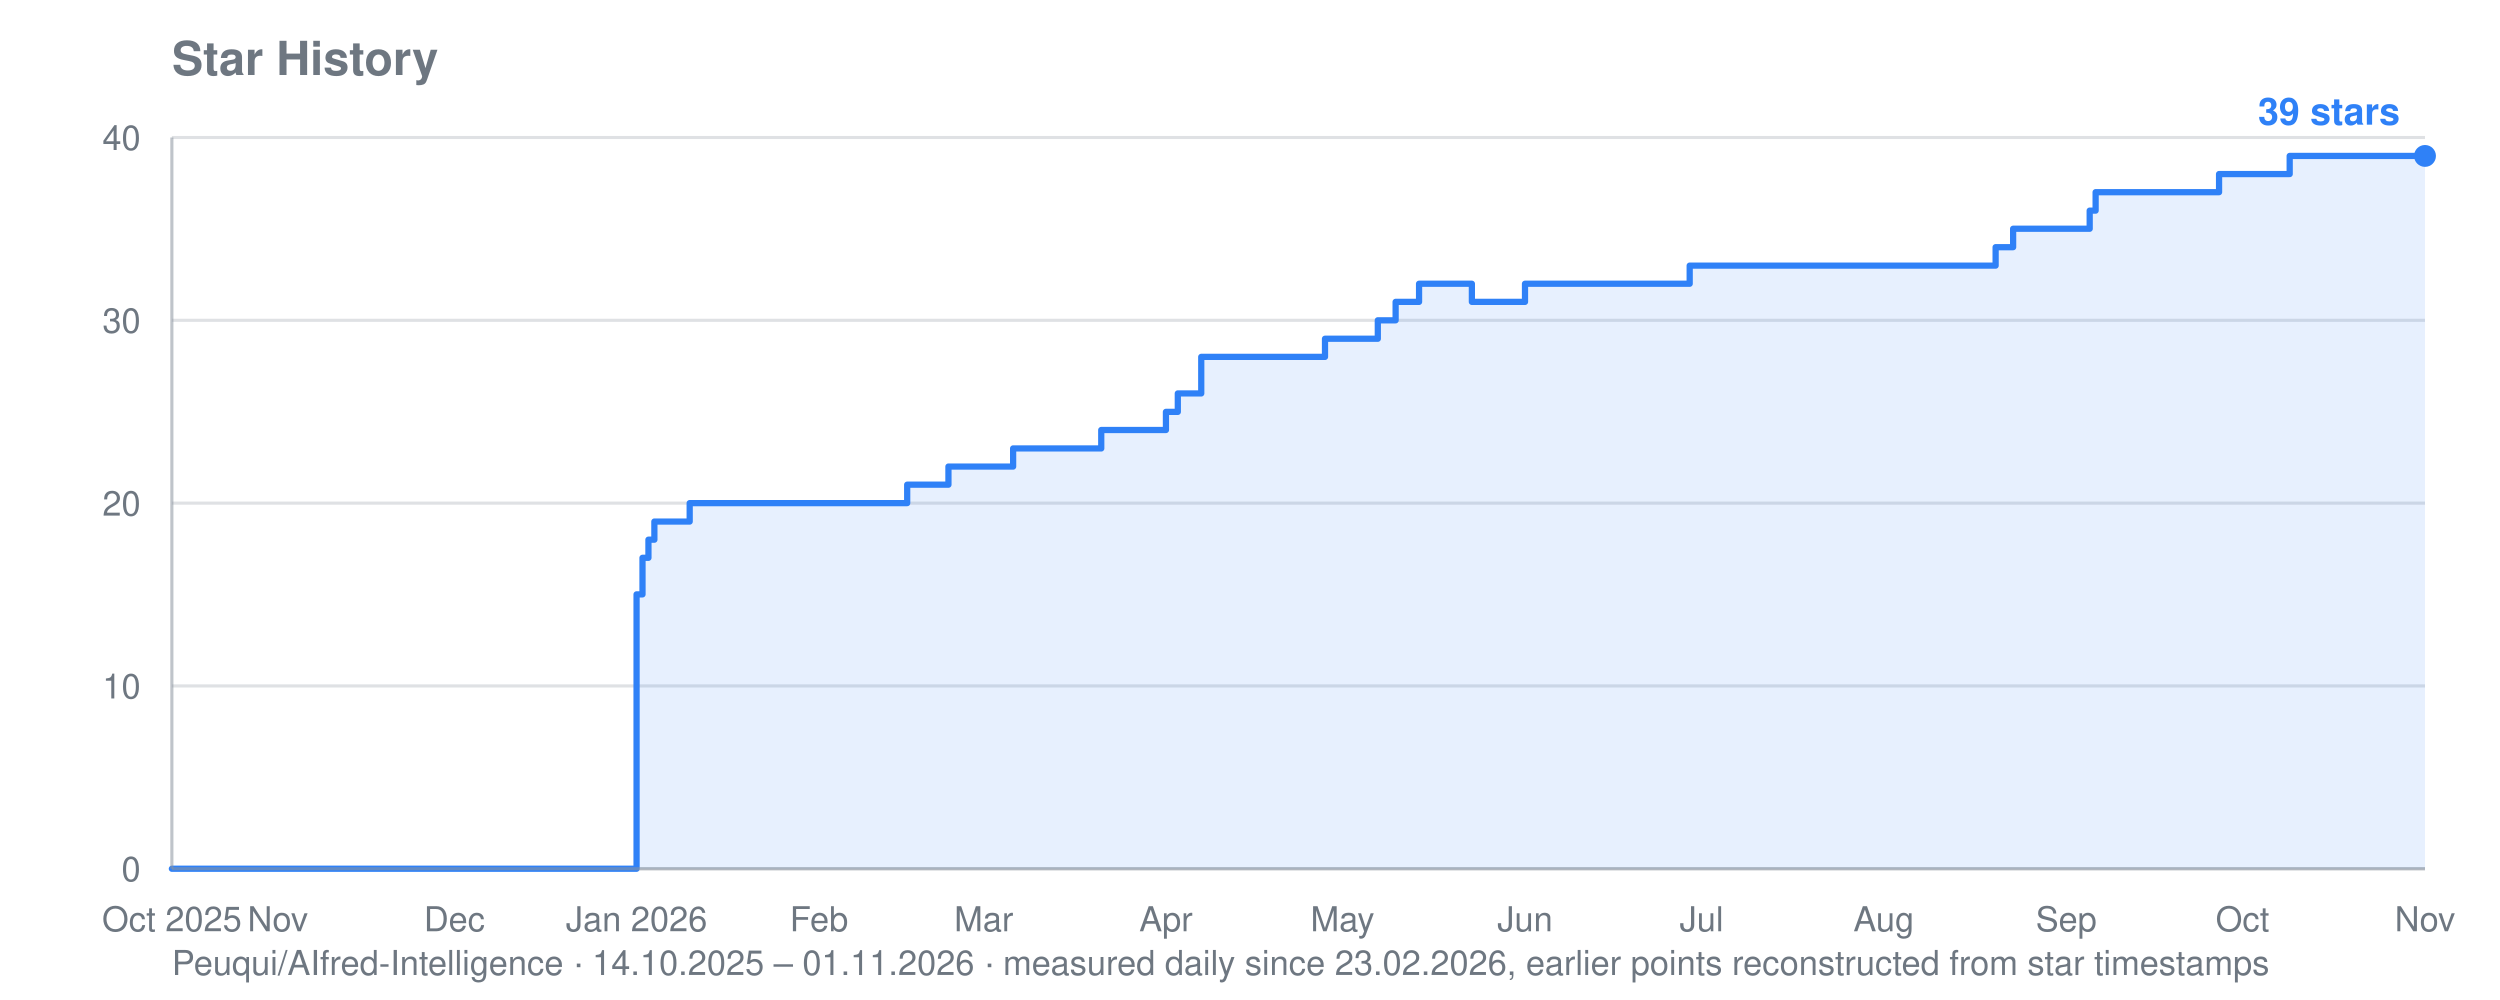
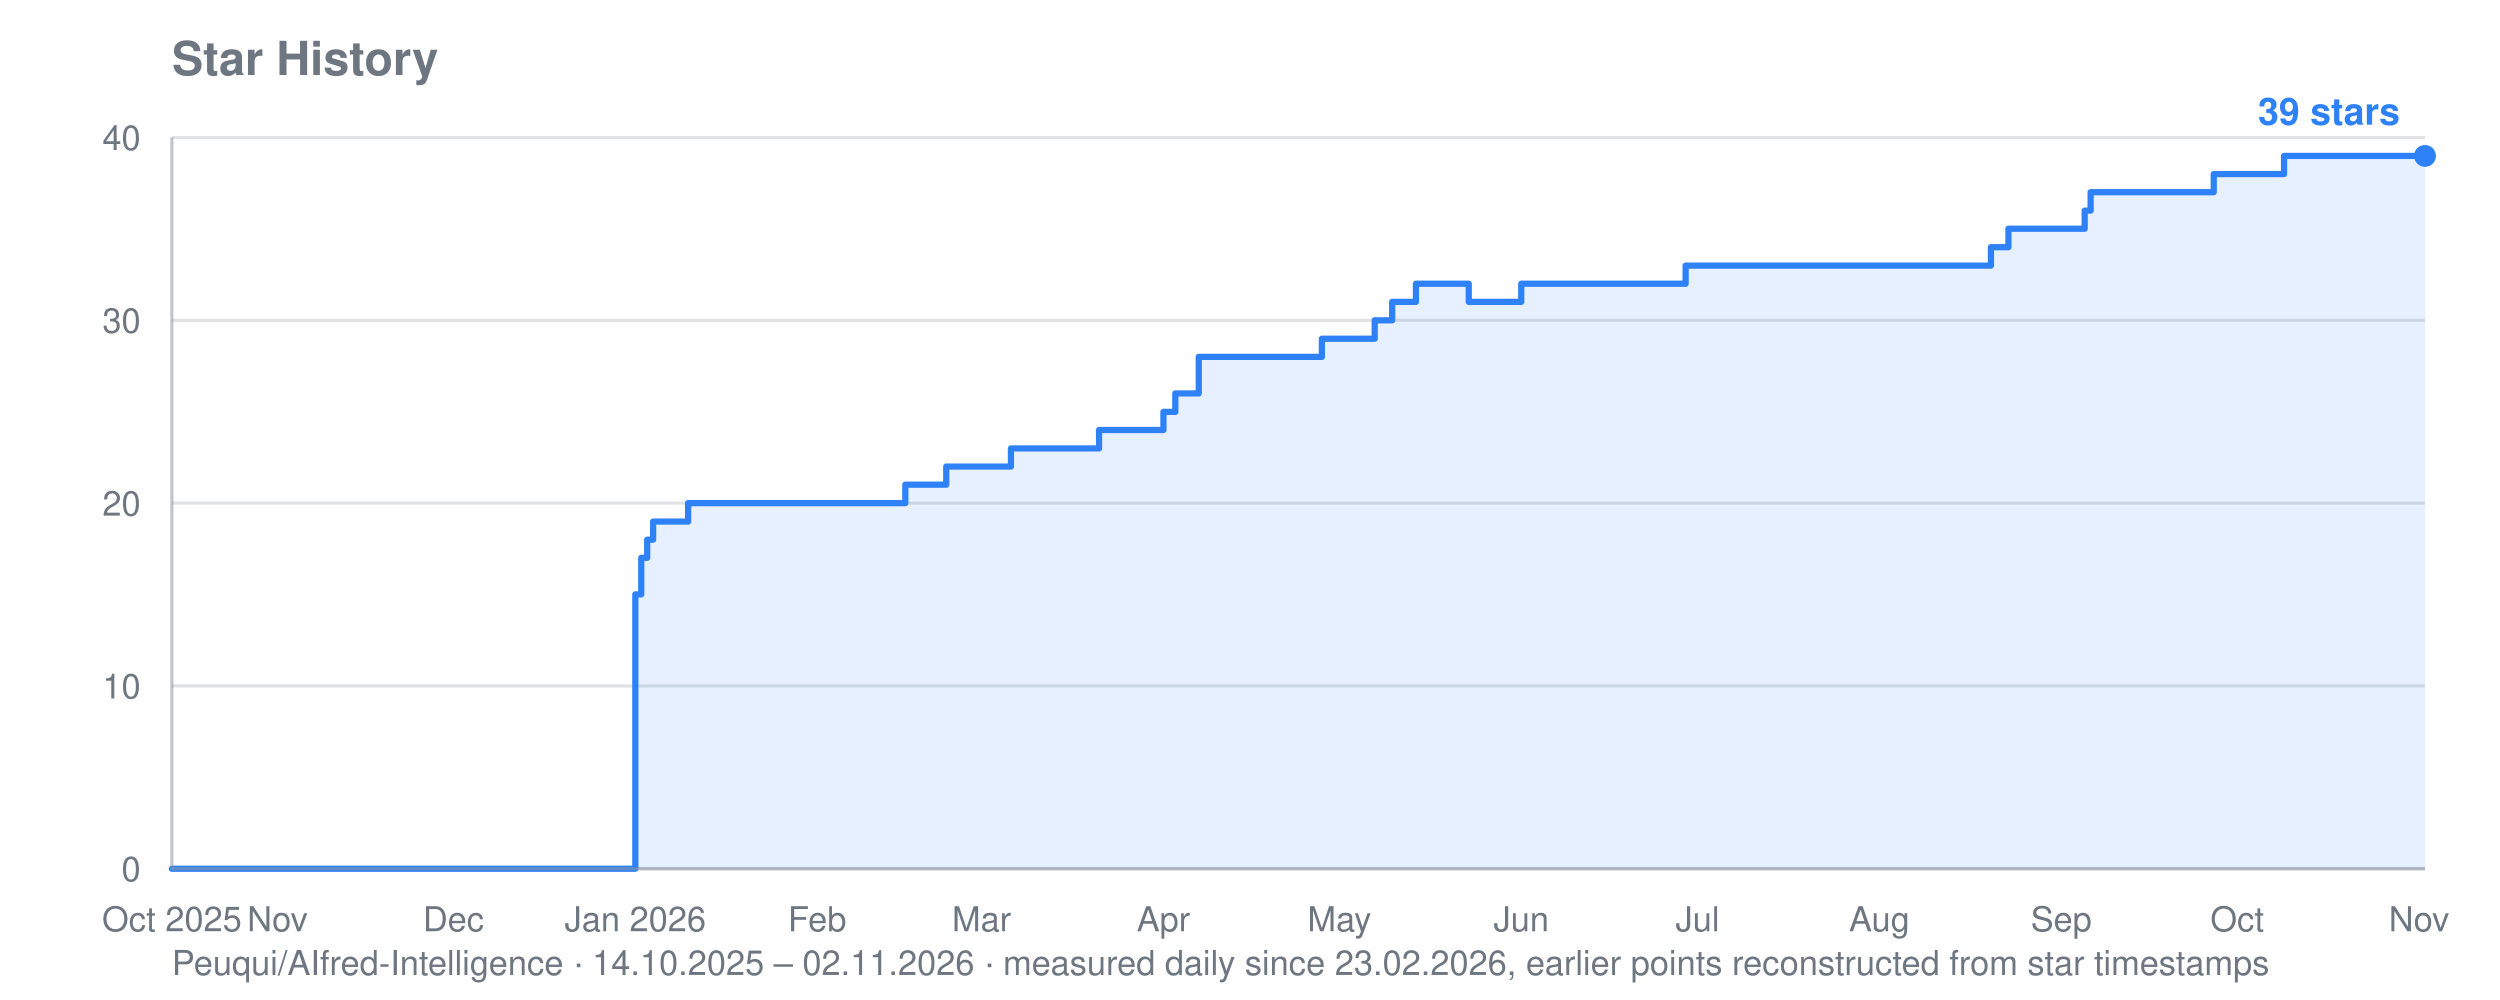
<svg xmlns="http://www.w3.org/2000/svg" viewBox="0 0 800 320" width="800" height="320" role="img" aria-label="Star history for Peuqui/AIfred-Intelligence: 39 stars">
  <text font-family="system-ui, -apple-system, Segoe UI, Helvetica, Arial, sans-serif" font-size="15" font-weight="600" fill="#6e7781" x="55" y="24">Star History</text>
-   <text font-family="system-ui, -apple-system, Segoe UI, Helvetica, Arial, sans-serif" font-size="11" fill="#6e7781" x="55" y="312">Peuqui/AIfred-Intelligence · 14.10.2025 – 01.11.2026 · measured daily since 23.02.2026, earlier points reconstructed from star timestamps</text>
+   <text font-family="system-ui, -apple-system, Segoe UI, Helvetica, Arial, sans-serif" font-size="11" fill="#6e7781" x="55" y="312">Peuqui/AIfred-Intelligence · 14.10.2025 – 02.11.2026 · measured daily since 23.02.2026, earlier points reconstructed from star timestamps</text>
  <line stroke="#8b949e" stroke-width="1" opacity="0.28" x1="55" y1="278.0" x2="776" y2="278.0" />
  <text font-family="system-ui, -apple-system, Segoe UI, Helvetica, Arial, sans-serif" font-size="11" fill="#6e7781" x="45" y="282.0" text-anchor="end">0</text>
  <line stroke="#8b949e" stroke-width="1" opacity="0.28" x1="55" y1="219.5" x2="776" y2="219.5" />
  <text font-family="system-ui, -apple-system, Segoe UI, Helvetica, Arial, sans-serif" font-size="11" fill="#6e7781" x="45" y="223.5" text-anchor="end">10</text>
  <line stroke="#8b949e" stroke-width="1" opacity="0.28" x1="55" y1="161.0" x2="776" y2="161.0" />
  <text font-family="system-ui, -apple-system, Segoe UI, Helvetica, Arial, sans-serif" font-size="11" fill="#6e7781" x="45" y="165.0" text-anchor="end">20</text>
  <line stroke="#8b949e" stroke-width="1" opacity="0.28" x1="55" y1="102.5" x2="776" y2="102.5" />
  <text font-family="system-ui, -apple-system, Segoe UI, Helvetica, Arial, sans-serif" font-size="11" fill="#6e7781" x="45" y="106.5" text-anchor="end">30</text>
  <line stroke="#8b949e" stroke-width="1" opacity="0.28" x1="55" y1="44.0" x2="776" y2="44.0" />
  <text font-family="system-ui, -apple-system, Segoe UI, Helvetica, Arial, sans-serif" font-size="11" fill="#6e7781" x="45" y="48.0" text-anchor="end">40</text>
  <text font-family="system-ui, -apple-system, Segoe UI, Helvetica, Arial, sans-serif" font-size="11" fill="#6e7781" x="55.0" y="298" text-anchor="middle">Oct 2025</text>
-   <text font-family="system-ui, -apple-system, Segoe UI, Helvetica, Arial, sans-serif" font-size="11" fill="#6e7781" x="88.9" y="298" text-anchor="middle">Nov</text>
-   <text font-family="system-ui, -apple-system, Segoe UI, Helvetica, Arial, sans-serif" font-size="11" fill="#6e7781" x="145.4" y="298" text-anchor="middle">Dec</text>
-   <text font-family="system-ui, -apple-system, Segoe UI, Helvetica, Arial, sans-serif" font-size="11" fill="#6e7781" x="203.7" y="298" text-anchor="middle">Jan 2026</text>
-   <text font-family="system-ui, -apple-system, Segoe UI, Helvetica, Arial, sans-serif" font-size="11" fill="#6e7781" x="262.1" y="298" text-anchor="middle">Feb</text>
-   <text font-family="system-ui, -apple-system, Segoe UI, Helvetica, Arial, sans-serif" font-size="11" fill="#6e7781" x="314.8" y="298" text-anchor="middle">Mar</text>
-   <text font-family="system-ui, -apple-system, Segoe UI, Helvetica, Arial, sans-serif" font-size="11" fill="#6e7781" x="373.1" y="298" text-anchor="middle">Apr</text>
-   <text font-family="system-ui, -apple-system, Segoe UI, Helvetica, Arial, sans-serif" font-size="11" fill="#6e7781" x="429.6" y="298" text-anchor="middle">May</text>
-   <text font-family="system-ui, -apple-system, Segoe UI, Helvetica, Arial, sans-serif" font-size="11" fill="#6e7781" x="488.0" y="298" text-anchor="middle">Jun</text>
-   <text font-family="system-ui, -apple-system, Segoe UI, Helvetica, Arial, sans-serif" font-size="11" fill="#6e7781" x="544.5" y="298" text-anchor="middle">Jul</text>
-   <text font-family="system-ui, -apple-system, Segoe UI, Helvetica, Arial, sans-serif" font-size="11" fill="#6e7781" x="602.8" y="298" text-anchor="middle">Aug</text>
-   <text font-family="system-ui, -apple-system, Segoe UI, Helvetica, Arial, sans-serif" font-size="11" fill="#6e7781" x="661.2" y="298" text-anchor="middle">Sep</text>
-   <text font-family="system-ui, -apple-system, Segoe UI, Helvetica, Arial, sans-serif" font-size="11" fill="#6e7781" x="717.6" y="298" text-anchor="middle">Oct</text>
-   <text font-family="system-ui, -apple-system, Segoe UI, Helvetica, Arial, sans-serif" font-size="11" fill="#6e7781" x="776.0" y="298" text-anchor="middle">Nov</text>
-   <polygon fill="#2f81f7" opacity="0.12" points="55.0,278.0 55.0,278.0 203.7,278.0 203.7,190.2 205.6,190.2 205.6,178.5 207.5,178.5 207.5,172.7 209.4,172.7 209.4,166.9 220.7,166.9 220.7,161.0 290.3,161.0 290.3,155.1 303.5,155.1 303.5,149.3 305.4,149.3 305.4,149.3 307.3,149.3 307.3,149.3 309.1,149.3 309.1,149.3 311.0,149.3 311.0,149.3 312.9,149.3 312.9,149.3 314.8,149.3 314.8,149.3 316.7,149.3 316.7,149.3 318.6,149.3 318.6,149.3 320.4,149.3 320.4,149.3 322.3,149.3 322.3,149.3 324.2,149.3 324.2,143.5 326.1,143.5 326.1,143.5 328.0,143.5 328.0,143.5 329.8,143.5 329.8,143.5 331.7,143.5 331.7,143.5 333.6,143.5 333.6,143.5 335.5,143.5 335.5,143.5 337.4,143.5 337.4,143.5 339.3,143.5 339.3,143.5 341.1,143.5 341.1,143.5 343.0,143.5 343.0,143.5 344.9,143.5 344.9,143.5 346.8,143.5 346.8,143.5 348.7,143.5 348.7,143.5 350.6,143.5 350.6,143.5 352.4,143.5 352.4,137.6 354.3,137.6 354.3,137.6 356.2,137.6 356.2,137.6 358.1,137.6 358.1,137.6 360.0,137.6 360.0,137.6 361.8,137.6 361.8,137.6 363.7,137.6 363.7,137.6 365.6,137.6 365.6,137.6 367.5,137.6 367.5,137.6 373.1,137.6 373.1,131.8 375.0,131.8 375.0,131.8 376.9,131.8 376.9,125.9 378.8,125.9 378.8,125.9 380.7,125.9 380.7,125.9 384.4,125.9 384.4,114.2 386.3,114.2 386.3,114.2 388.2,114.2 388.2,114.2 390.1,114.2 390.1,114.2 392.0,114.2 392.0,114.2 393.9,114.2 393.9,114.2 395.7,114.2 395.7,114.2 397.6,114.2 397.6,114.2 399.5,114.2 399.5,114.2 401.4,114.2 401.4,114.2 403.3,114.2 403.3,114.2 405.1,114.2 405.1,114.2 407.0,114.2 407.0,114.2 408.9,114.2 408.9,114.2 410.8,114.2 410.8,114.2 412.7,114.2 412.7,114.2 414.6,114.2 414.6,114.2 416.4,114.2 416.4,114.2 418.3,114.2 418.3,114.2 420.2,114.2 420.2,114.2 422.1,114.2 422.1,114.2 424.0,114.2 424.0,108.4 425.9,108.4 425.9,108.4 427.7,108.4 427.7,108.4 429.6,108.4 429.6,108.4 431.5,108.4 431.5,108.4 433.4,108.4 433.4,108.4 435.3,108.4 435.3,108.4 437.1,108.4 437.1,108.4 439.0,108.4 439.0,108.4 440.9,108.4 440.9,102.5 442.8,102.5 442.8,102.5 444.7,102.5 444.7,102.5 446.6,102.5 446.6,96.6 448.4,96.6 448.4,96.6 450.3,96.6 450.3,96.6 452.2,96.6 452.2,96.6 454.1,96.6 454.1,90.8 456.0,90.8 456.0,90.8 457.9,90.8 457.9,90.8 459.7,90.8 459.7,90.8 461.6,90.8 461.6,90.8 463.5,90.8 463.5,90.8 465.4,90.8 465.4,90.8 467.3,90.8 467.3,90.8 469.2,90.8 469.2,90.8 471.0,90.8 471.0,96.6 472.9,96.6 472.9,96.6 474.8,96.6 474.8,96.6 476.7,96.6 476.7,96.6 478.6,96.6 478.6,96.6 480.4,96.6 480.4,96.6 482.3,96.6 482.3,96.6 484.2,96.6 484.2,96.6 486.1,96.6 486.1,96.6 488.0,96.6 488.0,90.8 489.9,90.8 489.9,90.8 491.7,90.8 491.7,90.8 493.6,90.8 493.6,90.8 495.5,90.8 495.5,90.8 497.4,90.8 497.4,90.8 499.3,90.8 499.3,90.8 501.2,90.8 501.2,90.8 503.0,90.8 503.0,90.8 504.9,90.8 504.9,90.8 506.8,90.8 506.8,90.8 508.7,90.8 508.7,90.8 510.6,90.8 510.6,90.8 512.4,90.8 512.4,90.8 514.3,90.8 514.3,90.8 516.2,90.8 516.2,90.8 518.1,90.8 518.1,90.8 520.0,90.8 520.0,90.8 521.9,90.8 521.9,90.8 523.7,90.8 523.7,90.8 525.6,90.8 525.6,90.8 527.5,90.8 527.5,90.8 529.4,90.8 529.4,90.8 531.3,90.8 531.3,90.8 533.2,90.8 533.2,90.8 535.0,90.8 535.0,90.8 536.9,90.8 536.9,90.8 538.8,90.8 538.8,90.8 540.7,90.8 540.7,85.0 542.6,85.0 542.6,85.0 544.5,85.0 544.5,85.0 546.3,85.0 546.3,85.0 548.2,85.0 548.2,85.0 550.1,85.0 550.1,85.0 552.0,85.0 552.0,85.0 553.9,85.0 553.9,85.0 555.7,85.0 555.7,85.0 557.6,85.0 557.6,85.0 559.5,85.0 559.5,85.0 561.4,85.0 561.4,85.0 563.3,85.0 563.3,85.0 565.2,85.0 565.2,85.0 567.0,85.0 567.0,85.0 568.9,85.0 568.9,85.0 570.8,85.0 570.8,85.0 572.7,85.0 572.7,85.0 574.6,85.0 574.6,85.0 576.5,85.0 576.5,85.0 578.3,85.0 578.3,85.0 580.2,85.0 580.2,85.0 582.1,85.0 582.1,85.0 584.0,85.0 584.0,85.0 585.9,85.0 585.9,85.0 587.7,85.0 587.7,85.0 589.6,85.0 589.6,85.0 591.5,85.0 591.5,85.0 593.4,85.0 593.4,85.0 595.3,85.0 595.3,85.0 597.2,85.0 597.2,85.0 599.0,85.0 599.0,85.0 600.9,85.0 600.9,85.0 602.8,85.0 602.8,85.0 604.7,85.0 604.7,85.0 606.6,85.0 606.6,85.0 608.5,85.0 608.5,85.0 610.3,85.0 610.3,85.0 612.2,85.0 612.2,85.0 614.1,85.0 614.1,85.0 616.0,85.0 616.0,85.0 617.9,85.0 617.9,85.0 619.8,85.0 619.8,85.0 621.6,85.0 621.6,85.0 623.5,85.0 623.5,85.0 625.4,85.0 625.4,85.0 627.3,85.0 627.3,85.0 629.2,85.0 629.2,85.0 631.0,85.0 631.0,85.0 632.9,85.0 632.9,85.0 634.8,85.0 634.8,85.0 636.7,85.0 636.7,85.0 638.6,85.0 638.6,79.1 640.5,79.1 640.5,79.1 642.3,79.1 642.3,79.1 644.2,79.1 644.2,73.2 646.1,73.2 646.1,73.2 648.0,73.2 648.0,73.2 649.9,73.2 649.9,73.2 651.8,73.2 651.8,73.2 653.6,73.2 653.6,73.2 655.5,73.2 655.5,73.2 657.4,73.2 657.4,73.2 659.3,73.2 659.3,73.2 661.2,73.2 661.2,73.2 663.0,73.2 663.0,73.2 664.9,73.2 664.9,73.2 666.8,73.2 666.8,73.2 668.7,73.2 668.7,67.4 670.6,67.4 670.6,61.5 672.5,61.5 672.5,61.5 674.3,61.5 674.3,61.5 676.2,61.5 676.2,61.5 678.1,61.5 678.1,61.5 680.0,61.5 680.0,61.5 681.9,61.5 681.9,61.5 683.8,61.5 683.8,61.5 685.6,61.5 685.6,61.5 687.5,61.5 687.5,61.5 689.4,61.5 689.4,61.5 691.3,61.5 691.3,61.5 693.2,61.5 693.2,61.5 695.1,61.5 695.1,61.5 696.9,61.5 696.9,61.5 698.8,61.5 698.8,61.5 700.7,61.5 700.7,61.5 702.6,61.5 702.6,61.5 704.5,61.5 704.5,61.5 706.3,61.5 706.3,61.5 708.2,61.5 708.2,61.5 710.1,61.5 710.1,55.7 712.0,55.7 712.0,55.7 713.9,55.7 713.9,55.7 715.8,55.7 715.8,55.7 717.6,55.7 717.6,55.7 719.5,55.7 719.5,55.7 721.4,55.7 721.4,55.7 723.3,55.7 723.3,55.7 725.2,55.7 725.2,55.7 727.1,55.7 727.1,55.7 728.9,55.7 728.9,55.7 730.8,55.7 730.8,55.7 732.7,55.7 732.7,49.9 734.6,49.9 734.6,49.9 736.5,49.9 736.5,49.9 738.3,49.9 738.3,49.9 740.2,49.9 740.2,49.9 742.1,49.9 742.1,49.9 744.0,49.9 744.0,49.9 745.9,49.9 745.9,49.9 747.8,49.9 747.8,49.9 749.6,49.9 749.6,49.9 751.5,49.9 751.5,49.9 753.4,49.9 753.4,49.9 755.3,49.9 755.3,49.9 757.2,49.9 757.2,49.9 759.1,49.9 759.1,49.9 760.9,49.9 760.9,49.9 762.8,49.9 762.8,49.9 764.7,49.9 764.7,49.9 766.6,49.9 766.6,49.9 768.5,49.9 768.5,49.9 770.4,49.9 770.4,49.9 772.2,49.9 772.2,49.9 774.1,49.9 774.1,49.9 776.0,49.9 776.0,49.9 776.0,278.0" />
-   <polyline fill="none" stroke="#2f81f7" stroke-width="2" stroke-linejoin="round" stroke-linecap="round" points="55.0,278.0 203.7,278.0 203.7,190.2 205.6,190.2 205.6,178.5 207.5,178.5 207.5,172.7 209.4,172.7 209.4,166.9 220.7,166.9 220.7,161.0 290.3,161.0 290.3,155.1 303.5,155.1 303.5,149.3 305.4,149.3 305.4,149.3 307.3,149.3 307.3,149.3 309.1,149.3 309.1,149.3 311.0,149.3 311.0,149.3 312.9,149.3 312.9,149.3 314.8,149.3 314.8,149.3 316.7,149.3 316.7,149.3 318.6,149.3 318.6,149.3 320.4,149.3 320.4,149.3 322.3,149.3 322.3,149.3 324.2,149.3 324.2,143.5 326.1,143.5 326.1,143.5 328.0,143.5 328.0,143.5 329.8,143.5 329.8,143.5 331.7,143.5 331.7,143.5 333.6,143.5 333.6,143.5 335.5,143.5 335.5,143.5 337.4,143.5 337.4,143.5 339.3,143.5 339.3,143.5 341.1,143.5 341.1,143.5 343.0,143.5 343.0,143.5 344.9,143.5 344.9,143.5 346.8,143.5 346.8,143.5 348.7,143.5 348.7,143.5 350.6,143.5 350.6,143.5 352.4,143.5 352.4,137.6 354.3,137.6 354.3,137.6 356.2,137.6 356.2,137.6 358.1,137.6 358.1,137.6 360.0,137.6 360.0,137.6 361.8,137.6 361.8,137.6 363.7,137.6 363.7,137.6 365.6,137.6 365.6,137.6 367.5,137.6 367.5,137.6 373.1,137.6 373.1,131.8 375.0,131.8 375.0,131.8 376.9,131.8 376.9,125.9 378.8,125.9 378.8,125.9 380.7,125.9 380.7,125.9 384.4,125.9 384.4,114.2 386.3,114.2 386.3,114.2 388.2,114.2 388.2,114.2 390.1,114.2 390.1,114.2 392.0,114.2 392.0,114.2 393.9,114.2 393.9,114.2 395.7,114.2 395.7,114.2 397.6,114.2 397.6,114.2 399.5,114.2 399.5,114.2 401.4,114.2 401.4,114.2 403.3,114.2 403.3,114.2 405.1,114.2 405.1,114.2 407.0,114.2 407.0,114.2 408.9,114.2 408.9,114.2 410.8,114.2 410.8,114.2 412.7,114.2 412.7,114.2 414.6,114.2 414.6,114.2 416.4,114.2 416.4,114.2 418.3,114.2 418.3,114.2 420.2,114.2 420.2,114.2 422.1,114.2 422.1,114.2 424.0,114.2 424.0,108.4 425.9,108.4 425.9,108.4 427.7,108.4 427.7,108.4 429.6,108.4 429.6,108.4 431.5,108.4 431.5,108.4 433.4,108.4 433.4,108.4 435.3,108.4 435.3,108.4 437.1,108.4 437.1,108.4 439.0,108.4 439.0,108.4 440.9,108.4 440.9,102.5 442.8,102.5 442.8,102.5 444.7,102.5 444.7,102.5 446.6,102.5 446.6,96.6 448.4,96.6 448.4,96.6 450.3,96.6 450.3,96.6 452.2,96.6 452.2,96.6 454.1,96.6 454.1,90.8 456.0,90.8 456.0,90.8 457.9,90.8 457.9,90.8 459.7,90.8 459.7,90.8 461.6,90.8 461.6,90.8 463.5,90.8 463.5,90.8 465.4,90.8 465.4,90.8 467.3,90.8 467.3,90.8 469.2,90.8 469.2,90.8 471.0,90.8 471.0,96.6 472.9,96.6 472.9,96.6 474.8,96.6 474.8,96.6 476.7,96.6 476.7,96.6 478.6,96.6 478.6,96.6 480.4,96.6 480.4,96.6 482.3,96.6 482.3,96.6 484.2,96.6 484.2,96.6 486.1,96.6 486.1,96.6 488.0,96.6 488.0,90.8 489.9,90.8 489.9,90.8 491.7,90.8 491.7,90.8 493.6,90.8 493.6,90.8 495.5,90.8 495.5,90.8 497.4,90.8 497.4,90.8 499.3,90.8 499.3,90.8 501.2,90.8 501.2,90.8 503.0,90.8 503.0,90.8 504.9,90.8 504.9,90.8 506.8,90.8 506.8,90.8 508.7,90.8 508.7,90.8 510.6,90.8 510.6,90.8 512.4,90.8 512.4,90.8 514.3,90.8 514.3,90.8 516.2,90.8 516.2,90.8 518.1,90.8 518.1,90.8 520.0,90.8 520.0,90.8 521.9,90.8 521.9,90.8 523.7,90.8 523.7,90.8 525.6,90.8 525.6,90.8 527.5,90.8 527.5,90.8 529.4,90.8 529.4,90.8 531.3,90.8 531.3,90.8 533.2,90.8 533.2,90.8 535.0,90.8 535.0,90.8 536.9,90.8 536.9,90.8 538.8,90.8 538.8,90.8 540.7,90.8 540.7,85.0 542.6,85.0 542.6,85.0 544.5,85.0 544.5,85.0 546.3,85.0 546.3,85.0 548.2,85.0 548.2,85.0 550.1,85.0 550.1,85.0 552.0,85.0 552.0,85.0 553.9,85.0 553.9,85.0 555.7,85.0 555.7,85.0 557.6,85.0 557.6,85.0 559.5,85.0 559.5,85.0 561.4,85.0 561.4,85.0 563.3,85.0 563.3,85.0 565.2,85.0 565.2,85.0 567.0,85.0 567.0,85.0 568.9,85.0 568.9,85.0 570.8,85.0 570.8,85.0 572.7,85.0 572.7,85.0 574.6,85.0 574.6,85.0 576.5,85.0 576.5,85.0 578.3,85.0 578.3,85.0 580.2,85.0 580.2,85.0 582.1,85.0 582.1,85.0 584.0,85.0 584.0,85.0 585.9,85.0 585.9,85.0 587.7,85.0 587.7,85.0 589.6,85.0 589.6,85.0 591.5,85.0 591.5,85.0 593.4,85.0 593.4,85.0 595.3,85.0 595.3,85.0 597.2,85.0 597.2,85.0 599.0,85.0 599.0,85.0 600.9,85.0 600.9,85.0 602.8,85.0 602.8,85.0 604.7,85.0 604.7,85.0 606.6,85.0 606.6,85.0 608.5,85.0 608.5,85.0 610.3,85.0 610.3,85.0 612.2,85.0 612.2,85.0 614.1,85.0 614.1,85.0 616.0,85.0 616.0,85.0 617.9,85.0 617.9,85.0 619.8,85.0 619.8,85.0 621.6,85.0 621.6,85.0 623.5,85.0 623.5,85.0 625.4,85.0 625.4,85.0 627.3,85.0 627.3,85.0 629.2,85.0 629.2,85.0 631.0,85.0 631.0,85.0 632.9,85.0 632.9,85.0 634.8,85.0 634.8,85.0 636.7,85.0 636.7,85.0 638.6,85.0 638.6,79.1 640.5,79.1 640.5,79.1 642.3,79.1 642.3,79.1 644.2,79.1 644.2,73.2 646.1,73.2 646.1,73.2 648.0,73.2 648.0,73.2 649.9,73.2 649.9,73.2 651.8,73.2 651.8,73.2 653.6,73.2 653.6,73.2 655.5,73.2 655.5,73.2 657.4,73.2 657.4,73.2 659.3,73.2 659.3,73.2 661.2,73.2 661.2,73.2 663.0,73.2 663.0,73.2 664.9,73.2 664.9,73.2 666.8,73.2 666.8,73.2 668.7,73.2 668.7,67.4 670.6,67.4 670.6,61.5 672.5,61.5 672.5,61.5 674.3,61.5 674.3,61.5 676.2,61.5 676.2,61.5 678.1,61.5 678.1,61.5 680.0,61.5 680.0,61.5 681.9,61.5 681.9,61.5 683.8,61.5 683.8,61.5 685.6,61.5 685.6,61.5 687.5,61.5 687.5,61.5 689.4,61.5 689.4,61.5 691.3,61.5 691.3,61.5 693.2,61.5 693.2,61.5 695.1,61.5 695.1,61.5 696.9,61.5 696.9,61.5 698.8,61.5 698.8,61.5 700.7,61.5 700.7,61.5 702.6,61.5 702.6,61.5 704.5,61.5 704.5,61.5 706.3,61.5 706.3,61.5 708.2,61.5 708.2,61.5 710.1,61.5 710.1,55.7 712.0,55.7 712.0,55.7 713.9,55.7 713.9,55.7 715.8,55.7 715.8,55.7 717.6,55.7 717.6,55.7 719.5,55.7 719.5,55.7 721.4,55.7 721.4,55.7 723.3,55.7 723.3,55.7 725.2,55.7 725.2,55.7 727.1,55.7 727.1,55.7 728.9,55.7 728.9,55.7 730.8,55.7 730.8,55.7 732.7,55.7 732.7,49.9 734.6,49.9 734.6,49.9 736.5,49.9 736.5,49.9 738.3,49.9 738.3,49.9 740.2,49.9 740.2,49.9 742.1,49.9 742.1,49.9 744.0,49.9 744.0,49.9 745.9,49.9 745.9,49.9 747.8,49.9 747.8,49.9 749.6,49.9 749.6,49.9 751.5,49.9 751.5,49.9 753.4,49.9 753.4,49.9 755.3,49.9 755.3,49.9 757.2,49.9 757.2,49.9 759.1,49.9 759.1,49.9 760.9,49.9 760.9,49.9 762.8,49.9 762.8,49.9 764.7,49.9 764.7,49.9 766.6,49.9 766.6,49.9 768.5,49.9 768.5,49.9 770.4,49.9 770.4,49.9 772.2,49.9 772.2,49.9 774.1,49.9 774.1,49.9 776.0,49.9 776.0,49.9" />
+   <text font-family="system-ui, -apple-system, Segoe UI, Helvetica, Arial, sans-serif" font-size="11" fill="#6e7781" x="88.8" y="298" text-anchor="middle">Nov</text>
+   <text font-family="system-ui, -apple-system, Segoe UI, Helvetica, Arial, sans-serif" font-size="11" fill="#6e7781" x="145.1" y="298" text-anchor="middle">Dec</text>
+   <text font-family="system-ui, -apple-system, Segoe UI, Helvetica, Arial, sans-serif" font-size="11" fill="#6e7781" x="203.3" y="298" text-anchor="middle">Jan 2026</text>
+   <text font-family="system-ui, -apple-system, Segoe UI, Helvetica, Arial, sans-serif" font-size="11" fill="#6e7781" x="261.5" y="298" text-anchor="middle">Feb</text>
+   <text font-family="system-ui, -apple-system, Segoe UI, Helvetica, Arial, sans-serif" font-size="11" fill="#6e7781" x="314.1" y="298" text-anchor="middle">Mar</text>
+   <text font-family="system-ui, -apple-system, Segoe UI, Helvetica, Arial, sans-serif" font-size="11" fill="#6e7781" x="372.3" y="298" text-anchor="middle">Apr</text>
+   <text font-family="system-ui, -apple-system, Segoe UI, Helvetica, Arial, sans-serif" font-size="11" fill="#6e7781" x="428.6" y="298" text-anchor="middle">May</text>
+   <text font-family="system-ui, -apple-system, Segoe UI, Helvetica, Arial, sans-serif" font-size="11" fill="#6e7781" x="486.8" y="298" text-anchor="middle">Jun</text>
+   <text font-family="system-ui, -apple-system, Segoe UI, Helvetica, Arial, sans-serif" font-size="11" fill="#6e7781" x="543.2" y="298" text-anchor="middle">Jul</text>
+   <text font-family="system-ui, -apple-system, Segoe UI, Helvetica, Arial, sans-serif" font-size="11" fill="#6e7781" x="601.4" y="298" text-anchor="middle">Aug</text>
+   <text font-family="system-ui, -apple-system, Segoe UI, Helvetica, Arial, sans-serif" font-size="11" fill="#6e7781" x="659.6" y="298" text-anchor="middle">Sep</text>
+   <text font-family="system-ui, -apple-system, Segoe UI, Helvetica, Arial, sans-serif" font-size="11" fill="#6e7781" x="715.9" y="298" text-anchor="middle">Oct</text>
+   <text font-family="system-ui, -apple-system, Segoe UI, Helvetica, Arial, sans-serif" font-size="11" fill="#6e7781" x="774.1" y="298" text-anchor="middle">Nov</text>
+   <polygon fill="#2f81f7" opacity="0.12" points="55.0,278.0 55.0,278.0 203.3,278.0 203.3,190.2 205.2,190.2 205.2,178.5 207.1,178.5 207.1,172.7 209.0,172.7 209.0,166.9 220.2,166.9 220.2,161.0 289.7,161.0 289.7,155.1 302.8,155.1 302.8,149.3 304.7,149.3 304.7,149.3 306.6,149.3 306.6,149.3 308.5,149.3 308.5,149.3 310.4,149.3 310.4,149.3 312.2,149.3 312.2,149.3 314.1,149.3 314.1,149.3 316.0,149.3 316.0,149.3 317.9,149.3 317.9,149.3 319.7,149.3 319.7,149.3 321.6,149.3 321.6,149.3 323.5,149.3 323.5,143.5 325.4,143.5 325.4,143.5 327.3,143.5 327.3,143.5 329.1,143.5 329.1,143.5 331.0,143.5 331.0,143.5 332.9,143.5 332.9,143.5 334.8,143.5 334.8,143.5 336.6,143.5 336.6,143.5 338.5,143.5 338.5,143.5 340.4,143.5 340.4,143.5 342.3,143.5 342.3,143.5 344.2,143.5 344.2,143.5 346.0,143.5 346.0,143.5 347.9,143.5 347.9,143.5 349.8,143.5 349.8,143.5 351.7,143.5 351.7,137.6 353.5,137.6 353.5,137.6 355.4,137.6 355.4,137.6 357.3,137.6 357.3,137.6 359.2,137.6 359.2,137.6 361.0,137.6 361.0,137.6 362.9,137.6 362.9,137.6 364.8,137.6 364.8,137.6 366.7,137.6 366.7,137.6 372.3,137.6 372.3,131.8 374.2,131.8 374.2,131.8 376.1,131.8 376.1,125.9 377.9,125.9 377.9,125.9 379.8,125.9 379.8,125.9 383.6,125.9 383.6,114.2 385.5,114.2 385.5,114.2 387.3,114.2 387.3,114.2 389.2,114.2 389.2,114.2 391.1,114.2 391.1,114.2 393.0,114.2 393.0,114.2 394.8,114.2 394.8,114.2 396.7,114.2 396.7,114.2 398.6,114.2 398.6,114.2 400.5,114.2 400.5,114.2 402.4,114.2 402.4,114.2 404.2,114.2 404.2,114.2 406.1,114.2 406.1,114.2 408.0,114.2 408.0,114.2 409.9,114.2 409.9,114.2 411.7,114.2 411.7,114.2 413.6,114.2 413.6,114.2 415.5,114.2 415.5,114.2 417.4,114.2 417.4,114.2 419.3,114.2 419.3,114.2 421.1,114.2 421.1,114.2 423.0,114.2 423.0,108.4 424.9,108.4 424.9,108.4 426.8,108.4 426.8,108.4 428.6,108.4 428.6,108.4 430.5,108.4 430.5,108.4 432.4,108.4 432.4,108.4 434.3,108.4 434.3,108.4 436.2,108.4 436.2,108.4 438.0,108.4 438.0,108.4 439.9,108.4 439.9,102.5 441.8,102.5 441.8,102.5 443.7,102.5 443.7,102.5 445.5,102.5 445.5,96.6 447.4,96.6 447.4,96.6 449.3,96.6 449.3,96.6 451.2,96.6 451.2,96.6 453.1,96.6 453.1,90.8 454.9,90.8 454.9,90.8 456.8,90.8 456.8,90.8 458.7,90.8 458.7,90.8 460.6,90.8 460.6,90.8 462.4,90.8 462.4,90.8 464.3,90.8 464.3,90.8 466.2,90.8 466.2,90.8 468.1,90.8 468.1,90.8 470.0,90.8 470.0,96.6 471.8,96.6 471.8,96.6 473.7,96.6 473.7,96.6 475.6,96.6 475.6,96.6 477.5,96.6 477.5,96.6 479.3,96.6 479.3,96.6 481.2,96.6 481.2,96.6 483.1,96.6 483.1,96.6 485.0,96.6 485.0,96.6 486.8,96.6 486.8,90.8 488.7,90.8 488.7,90.8 490.6,90.8 490.6,90.8 492.5,90.8 492.5,90.8 494.4,90.8 494.4,90.8 496.2,90.8 496.2,90.8 498.1,90.8 498.1,90.8 500.0,90.8 500.0,90.8 501.9,90.8 501.9,90.8 503.7,90.8 503.7,90.8 505.6,90.8 505.6,90.8 507.5,90.8 507.5,90.8 509.4,90.8 509.4,90.8 511.3,90.8 511.3,90.8 513.1,90.8 513.1,90.8 515.0,90.8 515.0,90.8 516.9,90.8 516.9,90.8 518.8,90.8 518.8,90.8 520.6,90.8 520.6,90.8 522.5,90.8 522.5,90.8 524.4,90.8 524.4,90.8 526.3,90.8 526.3,90.8 528.2,90.8 528.2,90.8 530.0,90.8 530.0,90.8 531.9,90.8 531.9,90.8 533.8,90.8 533.8,90.8 535.7,90.8 535.7,90.8 537.5,90.8 537.5,90.8 539.4,90.8 539.4,85.0 541.3,85.0 541.3,85.0 543.2,85.0 543.2,85.0 545.1,85.0 545.1,85.0 546.9,85.0 546.9,85.0 548.8,85.0 548.8,85.0 550.7,85.0 550.7,85.0 552.6,85.0 552.6,85.0 554.4,85.0 554.4,85.0 556.3,85.0 556.3,85.0 558.2,85.0 558.2,85.0 560.1,85.0 560.1,85.0 562.0,85.0 562.0,85.0 563.8,85.0 563.8,85.0 565.7,85.0 565.7,85.0 567.6,85.0 567.6,85.0 569.5,85.0 569.5,85.0 571.3,85.0 571.3,85.0 573.2,85.0 573.2,85.0 575.1,85.0 575.1,85.0 577.0,85.0 577.0,85.0 578.9,85.0 578.9,85.0 580.7,85.0 580.7,85.0 582.6,85.0 582.6,85.0 584.5,85.0 584.5,85.0 586.4,85.0 586.4,85.0 588.2,85.0 588.2,85.0 590.1,85.0 590.1,85.0 592.0,85.0 592.0,85.0 593.9,85.0 593.9,85.0 595.8,85.0 595.8,85.0 597.6,85.0 597.6,85.0 599.5,85.0 599.5,85.0 601.4,85.0 601.4,85.0 603.3,85.0 603.3,85.0 605.1,85.0 605.1,85.0 607.0,85.0 607.0,85.0 608.9,85.0 608.9,85.0 610.8,85.0 610.8,85.0 612.6,85.0 612.6,85.0 614.5,85.0 614.5,85.0 616.4,85.0 616.4,85.0 618.3,85.0 618.3,85.0 620.2,85.0 620.2,85.0 622.0,85.0 622.0,85.0 623.9,85.0 623.9,85.0 625.8,85.0 625.8,85.0 627.7,85.0 627.7,85.0 629.5,85.0 629.5,85.0 631.4,85.0 631.4,85.0 633.3,85.0 633.3,85.0 635.2,85.0 635.2,85.0 637.1,85.0 637.1,79.1 638.9,79.1 638.9,79.1 640.8,79.1 640.8,79.1 642.7,79.1 642.7,73.2 644.6,73.2 644.6,73.2 646.4,73.2 646.4,73.2 648.3,73.2 648.3,73.2 650.2,73.2 650.2,73.2 652.1,73.2 652.1,73.2 654.0,73.2 654.0,73.2 655.8,73.2 655.8,73.2 657.7,73.2 657.7,73.2 659.6,73.2 659.6,73.2 661.5,73.2 661.5,73.2 663.3,73.2 663.3,73.2 665.2,73.2 665.2,73.2 667.1,73.2 667.1,67.4 669.0,67.4 669.0,61.5 670.9,61.5 670.9,61.5 672.7,61.5 672.7,61.5 674.6,61.5 674.6,61.5 676.5,61.5 676.5,61.5 678.4,61.5 678.4,61.5 680.2,61.5 680.2,61.5 682.1,61.5 682.1,61.5 684.0,61.5 684.0,61.5 685.9,61.5 685.9,61.5 687.8,61.5 687.8,61.5 689.6,61.5 689.6,61.5 691.5,61.5 691.5,61.5 693.4,61.5 693.4,61.5 695.3,61.5 695.3,61.5 697.1,61.5 697.1,61.5 699.0,61.5 699.0,61.5 700.9,61.5 700.9,61.5 702.8,61.5 702.8,61.5 704.7,61.5 704.7,61.5 706.5,61.5 706.5,61.5 708.4,61.5 708.4,55.7 710.3,55.7 710.3,55.7 712.2,55.7 712.2,55.7 714.0,55.7 714.0,55.7 715.9,55.7 715.9,55.7 717.8,55.7 717.8,55.7 719.7,55.7 719.7,55.7 721.5,55.7 721.5,55.7 723.4,55.7 723.4,55.7 725.3,55.7 725.3,55.7 727.2,55.7 727.2,55.7 729.1,55.7 729.1,55.7 730.9,55.7 730.9,49.9 732.8,49.9 732.8,49.9 734.7,49.9 734.7,49.9 736.6,49.9 736.6,49.9 738.4,49.9 738.4,49.9 740.3,49.9 740.3,49.9 742.2,49.9 742.2,49.9 744.1,49.9 744.1,49.9 746.0,49.9 746.0,49.9 747.8,49.9 747.8,49.9 749.7,49.9 749.7,49.9 751.6,49.9 751.6,49.9 753.5,49.9 753.5,49.9 755.3,49.9 755.3,49.9 757.2,49.9 757.2,49.9 759.1,49.9 759.1,49.9 761.0,49.9 761.0,49.9 762.9,49.9 762.9,49.9 764.7,49.9 764.7,49.9 766.6,49.9 766.6,49.9 768.5,49.9 768.5,49.9 770.4,49.9 770.4,49.9 772.2,49.9 772.2,49.9 774.1,49.9 774.1,49.9 776.0,49.9 776.0,49.9 776.0,278.0" />
+   <polyline fill="none" stroke="#2f81f7" stroke-width="2" stroke-linejoin="round" stroke-linecap="round" points="55.0,278.0 203.3,278.0 203.3,190.2 205.2,190.2 205.2,178.5 207.1,178.5 207.1,172.7 209.0,172.7 209.0,166.9 220.2,166.9 220.2,161.0 289.7,161.0 289.7,155.1 302.8,155.1 302.8,149.3 304.7,149.3 304.7,149.3 306.6,149.3 306.6,149.3 308.5,149.3 308.5,149.3 310.4,149.3 310.4,149.3 312.2,149.3 312.2,149.3 314.1,149.3 314.1,149.3 316.0,149.3 316.0,149.3 317.9,149.3 317.9,149.3 319.7,149.3 319.7,149.3 321.6,149.3 321.6,149.3 323.5,149.3 323.5,143.5 325.4,143.5 325.4,143.5 327.3,143.5 327.3,143.5 329.1,143.5 329.1,143.5 331.0,143.5 331.0,143.5 332.9,143.5 332.9,143.5 334.8,143.5 334.8,143.5 336.6,143.5 336.6,143.5 338.5,143.5 338.5,143.5 340.4,143.5 340.4,143.5 342.3,143.5 342.3,143.5 344.2,143.5 344.2,143.5 346.0,143.5 346.0,143.5 347.9,143.5 347.9,143.5 349.8,143.5 349.8,143.5 351.7,143.5 351.7,137.6 353.5,137.6 353.5,137.6 355.4,137.6 355.4,137.6 357.3,137.6 357.3,137.6 359.2,137.6 359.2,137.6 361.0,137.6 361.0,137.6 362.9,137.6 362.9,137.6 364.8,137.6 364.8,137.6 366.7,137.6 366.7,137.6 372.3,137.6 372.3,131.8 374.2,131.8 374.2,131.8 376.1,131.8 376.1,125.9 377.9,125.9 377.9,125.9 379.8,125.9 379.8,125.9 383.6,125.9 383.6,114.2 385.5,114.2 385.5,114.2 387.3,114.2 387.3,114.2 389.2,114.2 389.2,114.2 391.1,114.2 391.1,114.2 393.0,114.2 393.0,114.2 394.8,114.2 394.8,114.2 396.7,114.2 396.7,114.2 398.6,114.2 398.6,114.2 400.5,114.2 400.5,114.2 402.4,114.2 402.4,114.2 404.2,114.2 404.2,114.2 406.1,114.2 406.1,114.2 408.0,114.2 408.0,114.2 409.9,114.2 409.9,114.2 411.7,114.2 411.7,114.2 413.6,114.2 413.6,114.2 415.5,114.2 415.5,114.2 417.4,114.2 417.4,114.2 419.3,114.2 419.3,114.2 421.1,114.2 421.1,114.2 423.0,114.2 423.0,108.4 424.9,108.4 424.9,108.4 426.8,108.4 426.8,108.4 428.6,108.4 428.6,108.4 430.5,108.4 430.5,108.4 432.4,108.4 432.4,108.4 434.3,108.4 434.3,108.4 436.2,108.4 436.2,108.4 438.0,108.4 438.0,108.4 439.9,108.4 439.9,102.5 441.8,102.5 441.8,102.5 443.7,102.5 443.7,102.5 445.5,102.5 445.5,96.6 447.4,96.6 447.4,96.6 449.3,96.6 449.3,96.6 451.2,96.6 451.2,96.6 453.1,96.6 453.1,90.8 454.9,90.8 454.9,90.8 456.8,90.8 456.8,90.8 458.7,90.8 458.7,90.8 460.6,90.8 460.6,90.8 462.4,90.8 462.4,90.8 464.3,90.8 464.3,90.8 466.2,90.8 466.2,90.8 468.1,90.8 468.1,90.8 470.0,90.8 470.0,96.6 471.8,96.6 471.8,96.6 473.7,96.6 473.7,96.6 475.6,96.6 475.6,96.6 477.5,96.6 477.5,96.6 479.3,96.6 479.3,96.6 481.2,96.6 481.2,96.6 483.1,96.6 483.1,96.6 485.0,96.6 485.0,96.6 486.8,96.6 486.8,90.8 488.7,90.8 488.7,90.8 490.6,90.8 490.6,90.8 492.5,90.8 492.5,90.8 494.4,90.8 494.4,90.8 496.2,90.8 496.2,90.8 498.1,90.8 498.1,90.8 500.0,90.8 500.0,90.8 501.9,90.8 501.9,90.8 503.7,90.8 503.7,90.8 505.6,90.8 505.6,90.8 507.5,90.8 507.5,90.8 509.4,90.8 509.4,90.8 511.3,90.8 511.3,90.8 513.1,90.8 513.1,90.8 515.0,90.8 515.0,90.8 516.9,90.8 516.9,90.8 518.8,90.8 518.8,90.8 520.6,90.8 520.6,90.8 522.5,90.8 522.5,90.8 524.4,90.8 524.4,90.8 526.3,90.8 526.3,90.8 528.2,90.8 528.2,90.8 530.0,90.8 530.0,90.8 531.9,90.8 531.9,90.8 533.8,90.8 533.8,90.8 535.7,90.8 535.7,90.8 537.5,90.8 537.5,90.8 539.4,90.8 539.4,85.0 541.3,85.0 541.3,85.0 543.2,85.0 543.2,85.0 545.1,85.0 545.1,85.0 546.9,85.0 546.9,85.0 548.8,85.0 548.8,85.0 550.7,85.0 550.7,85.0 552.6,85.0 552.6,85.0 554.4,85.0 554.4,85.0 556.3,85.0 556.3,85.0 558.2,85.0 558.2,85.0 560.1,85.0 560.1,85.0 562.0,85.0 562.0,85.0 563.8,85.0 563.8,85.0 565.7,85.0 565.7,85.0 567.6,85.0 567.6,85.0 569.5,85.0 569.5,85.0 571.3,85.0 571.3,85.0 573.2,85.0 573.2,85.0 575.1,85.0 575.1,85.0 577.0,85.0 577.0,85.0 578.9,85.0 578.9,85.0 580.7,85.0 580.7,85.0 582.6,85.0 582.6,85.0 584.5,85.0 584.5,85.0 586.4,85.0 586.4,85.0 588.2,85.0 588.2,85.0 590.1,85.0 590.1,85.0 592.0,85.0 592.0,85.0 593.9,85.0 593.9,85.0 595.8,85.0 595.8,85.0 597.6,85.0 597.6,85.0 599.5,85.0 599.5,85.0 601.4,85.0 601.4,85.0 603.3,85.0 603.3,85.0 605.1,85.0 605.1,85.0 607.0,85.0 607.0,85.0 608.9,85.0 608.9,85.0 610.8,85.0 610.8,85.0 612.6,85.0 612.6,85.0 614.5,85.0 614.5,85.0 616.4,85.0 616.4,85.0 618.3,85.0 618.3,85.0 620.2,85.0 620.2,85.0 622.0,85.0 622.0,85.0 623.9,85.0 623.9,85.0 625.8,85.0 625.8,85.0 627.7,85.0 627.7,85.0 629.5,85.0 629.5,85.0 631.4,85.0 631.4,85.0 633.3,85.0 633.3,85.0 635.2,85.0 635.2,85.0 637.1,85.0 637.1,79.1 638.9,79.1 638.9,79.1 640.8,79.1 640.8,79.1 642.7,79.1 642.7,73.2 644.6,73.2 644.6,73.2 646.4,73.2 646.4,73.2 648.3,73.2 648.3,73.2 650.2,73.2 650.2,73.2 652.1,73.2 652.1,73.2 654.0,73.2 654.0,73.2 655.8,73.2 655.8,73.2 657.7,73.2 657.7,73.2 659.6,73.2 659.6,73.2 661.5,73.2 661.5,73.2 663.3,73.2 663.3,73.2 665.2,73.2 665.2,73.2 667.1,73.2 667.1,67.4 669.0,67.4 669.0,61.5 670.9,61.5 670.9,61.5 672.7,61.5 672.7,61.5 674.6,61.5 674.6,61.5 676.5,61.5 676.5,61.5 678.4,61.5 678.4,61.5 680.2,61.5 680.2,61.5 682.1,61.5 682.1,61.5 684.0,61.5 684.0,61.5 685.9,61.5 685.9,61.5 687.8,61.5 687.8,61.5 689.6,61.5 689.6,61.5 691.5,61.5 691.5,61.5 693.4,61.5 693.4,61.5 695.3,61.5 695.3,61.5 697.1,61.5 697.1,61.5 699.0,61.5 699.0,61.5 700.9,61.5 700.9,61.5 702.8,61.5 702.8,61.5 704.7,61.5 704.7,61.5 706.5,61.5 706.5,61.5 708.4,61.5 708.4,55.7 710.3,55.7 710.3,55.7 712.2,55.7 712.2,55.7 714.0,55.7 714.0,55.7 715.9,55.7 715.9,55.7 717.8,55.7 717.8,55.7 719.7,55.7 719.7,55.7 721.5,55.7 721.5,55.7 723.4,55.7 723.4,55.7 725.3,55.7 725.3,55.7 727.2,55.7 727.2,55.7 729.1,55.7 729.1,55.7 730.9,55.7 730.9,49.9 732.8,49.9 732.8,49.9 734.7,49.9 734.7,49.9 736.6,49.9 736.6,49.9 738.4,49.9 738.4,49.9 740.3,49.9 740.3,49.9 742.2,49.9 742.2,49.9 744.1,49.9 744.1,49.9 746.0,49.9 746.0,49.9 747.8,49.9 747.8,49.9 749.7,49.9 749.7,49.9 751.6,49.9 751.6,49.9 753.5,49.9 753.5,49.9 755.3,49.9 755.3,49.9 757.2,49.9 757.2,49.9 759.1,49.9 759.1,49.9 761.0,49.9 761.0,49.9 762.9,49.9 762.9,49.9 764.7,49.9 764.7,49.9 766.6,49.9 766.6,49.9 768.5,49.9 768.5,49.9 770.4,49.9 770.4,49.9 772.2,49.9 772.2,49.9 774.1,49.9 774.1,49.9 776.0,49.9 776.0,49.9" />
  <circle fill="#2f81f7" cx="776.0" cy="49.9" r="3.5" />
  <text font-family="system-ui, -apple-system, Segoe UI, Helvetica, Arial, sans-serif" font-size="12" font-weight="600" fill="#2f81f7" x="768.0" y="39.9" text-anchor="end">39 stars</text>
  <line stroke="#8b949e" stroke-width="1" opacity="0.55" x1="55" y1="44" x2="55" y2="278" />
  <line stroke="#8b949e" stroke-width="1" opacity="0.55" x1="55" y1="278" x2="776" y2="278" />
</svg>
